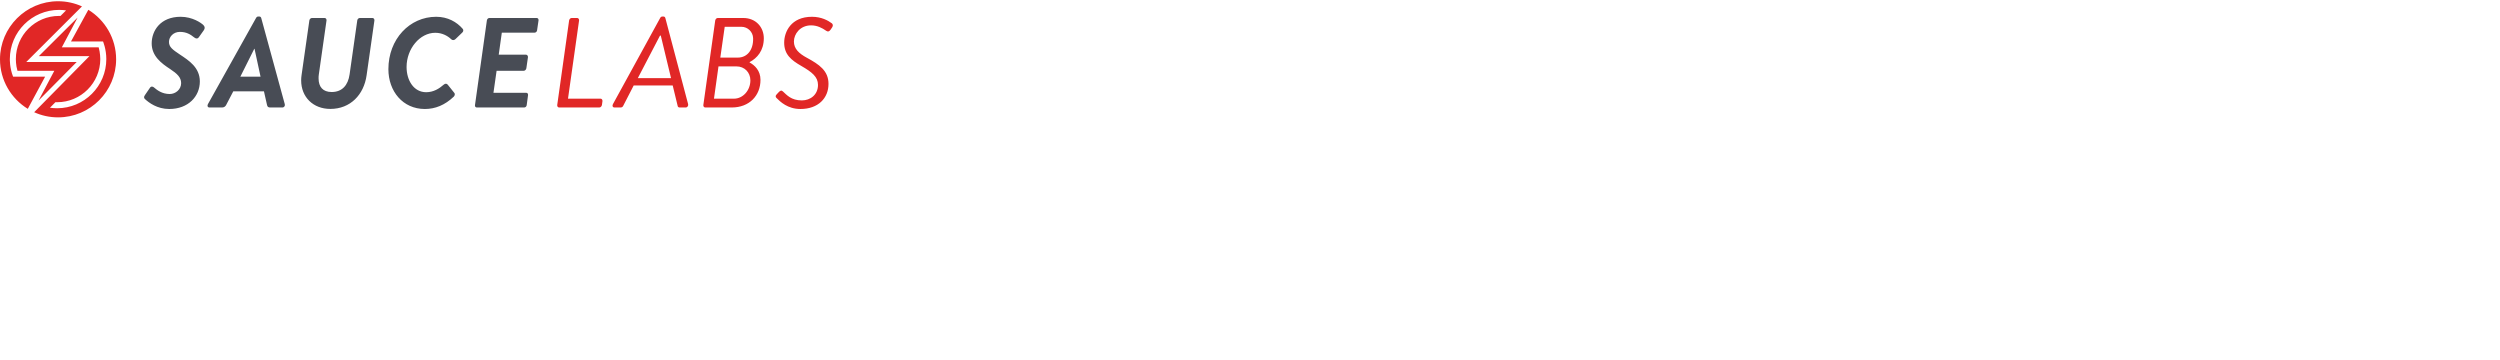
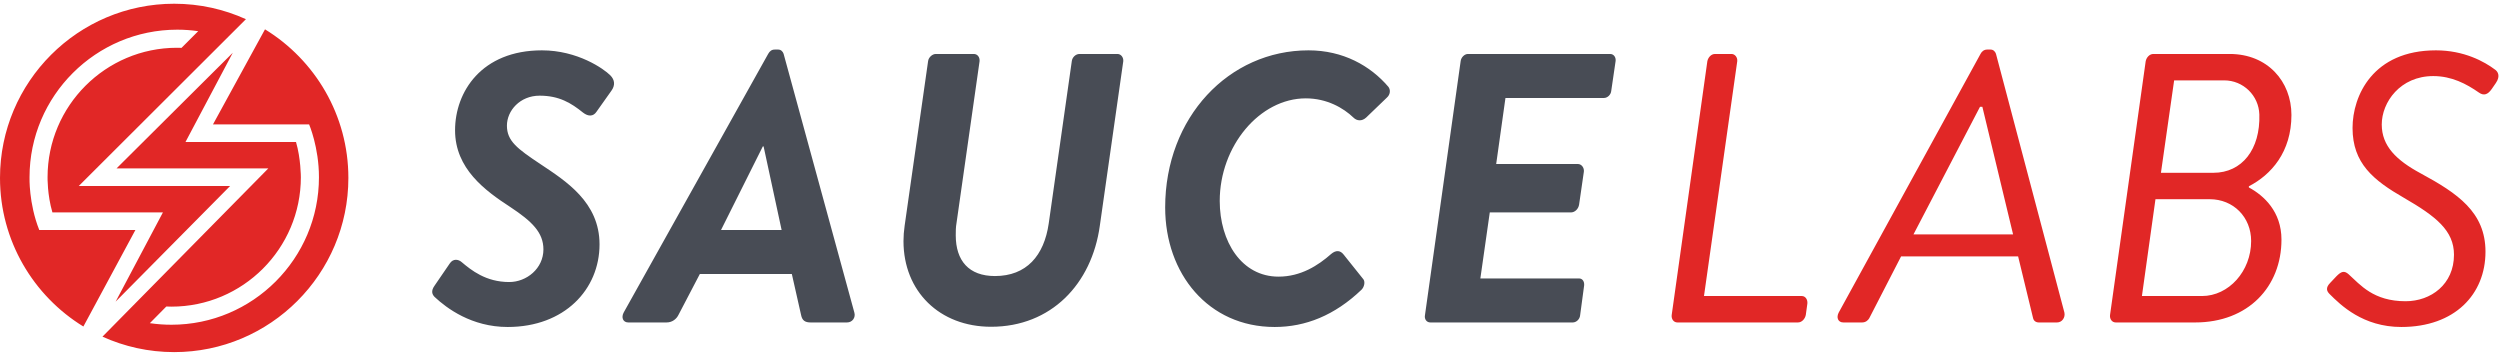
- <svg xmlns="http://www.w3.org/2000/svg" width="480px" height="69px" viewBox="0 0 480 69" version="1.1">
+ <svg xmlns="http://www.w3.org/2000/svg" width="160px" height="23px" viewBox="0 0 160 23" version="1.1">
  <g id="logo/sauce/color" stroke="none" stroke-width="1" fill="none" fill-rule="evenodd">
    <g id="logo/color" transform="translate(0, -0)">
      <path d="M93.481,3.92 C93.506,3.674 93.727,3.454 93.947,3.454 L103.048,3.454 C103.283,3.454 103.424,3.665 103.4,3.9 L103.118,5.825 C103.095,6.059 102.883,6.271 102.649,6.271 L96.349,6.271 L95.756,10.496 L100.983,10.496 C101.214,10.496 101.393,10.726 101.368,10.982 L101.06,13.108 C101.009,13.39 100.778,13.594 100.548,13.594 L95.346,13.594 L94.743,17.82 L101.056,17.82 C101.29,17.82 101.408,18.031 101.385,18.266 L101.126,20.191 C101.103,20.425 100.891,20.637 100.656,20.637 L91.542,20.637 C91.297,20.637 91.149,20.416 91.198,20.17 L93.481,3.92 Z M83.743,3.222 C85.956,3.222 87.702,4.205 88.858,5.558 C89.006,5.755 88.981,6.05 88.76,6.247 L87.432,7.525 C87.161,7.771 86.842,7.746 86.62,7.525 C85.981,6.911 84.924,6.295 83.571,6.295 C80.62,6.295 78.063,9.345 78.063,12.861 C78.063,15.468 79.465,17.705 81.825,17.705 C83.252,17.705 84.358,16.992 85.194,16.254 C85.514,15.984 85.785,16.033 85.981,16.279 L87.26,17.878 C87.383,18.05 87.309,18.369 87.137,18.542 C85.415,20.189 83.546,20.927 81.579,20.927 C77.325,20.927 74.571,17.509 74.571,13.279 C74.571,7.5 78.653,3.222 83.743,3.222 L83.743,3.222 Z M59.397,3.921 C59.422,3.675 59.668,3.454 59.889,3.454 L62.323,3.454 C62.569,3.454 62.717,3.675 62.692,3.921 L61.217,14.273 C61.168,14.544 61.168,14.814 61.168,15.06 C61.168,16.683 62.004,17.667 63.676,17.667 C65.692,17.667 66.823,16.364 67.119,14.298 L68.594,3.921 C68.618,3.675 68.84,3.454 69.086,3.454 L71.52,3.454 C71.742,3.454 71.914,3.675 71.889,3.921 L70.389,14.445 C69.872,18.183 67.266,20.913 63.43,20.913 C60.135,20.913 57.823,18.651 57.823,15.429 C57.823,15.109 57.848,14.79 57.897,14.445 L59.397,3.921 Z M50.024,14.721 L48.87,9.369 L48.821,9.369 L46.145,14.721 L50.024,14.721 Z M39.918,19.997 L49.167,3.442 C49.265,3.27 49.388,3.172 49.585,3.172 L49.806,3.172 C49.978,3.172 50.101,3.295 50.15,3.442 L54.677,19.997 C54.775,20.317 54.554,20.637 54.209,20.637 L51.885,20.637 C51.53,20.637 51.341,20.518 51.27,20.163 L50.678,17.538 L44.789,17.538 L43.417,20.163 C43.299,20.4 43.039,20.637 42.66,20.637 L40.213,20.637 C39.869,20.637 39.745,20.317 39.918,19.997 L39.918,19.997 Z M27.82,18.271 L28.779,16.87 C29.001,16.525 29.345,16.599 29.542,16.771 C30.156,17.288 31.091,18.05 32.591,18.05 C33.698,18.05 34.779,17.189 34.779,15.96 C34.779,14.878 34.042,14.164 32.665,13.254 C31.041,12.197 29.124,10.796 29.124,8.337 C29.124,5.878 30.82,3.222 34.681,3.222 C36.968,3.222 38.64,4.402 39.058,4.82 C39.353,5.115 39.378,5.46 39.132,5.804 L38.173,7.156 C37.976,7.451 37.657,7.476 37.312,7.205 C36.55,6.591 35.788,6.123 34.534,6.123 C33.279,6.123 32.443,7.082 32.443,8.041 C32.443,9.025 33.107,9.517 34.583,10.5 C36.206,11.583 38.37,12.935 38.37,15.64 C38.37,18.517 36.132,20.927 32.492,20.927 C30.181,20.927 28.583,19.722 27.82,19.009 C27.673,18.861 27.55,18.64 27.82,18.271 L27.82,18.271 Z" id="Fill-1" fill="#484C55" />
      <path d="M149.088,18.812 C149.801,19.525 151.227,20.927 153.686,20.927 C157.104,20.927 159.071,18.837 159.071,16.107 C159.071,13.574 157.276,12.369 154.916,11.091 C153.366,10.255 152.432,9.345 152.432,7.968 C152.432,6.542 153.613,4.869 155.727,4.869 C156.907,4.869 157.842,5.361 158.653,5.926 C158.973,6.148 159.219,6.05 159.465,5.705 L159.736,5.312 C160.055,4.845 159.834,4.574 159.711,4.476 C158.998,3.935 157.695,3.222 155.899,3.222 C151.867,3.222 150.563,6.124 150.563,8.189 C150.563,10.452 151.891,11.533 153.859,12.665 C155.899,13.845 157.055,14.755 157.055,16.304 C157.055,18.197 155.58,19.279 153.957,19.279 C151.891,19.279 151.055,18.222 150.317,17.558 C150.022,17.288 149.825,17.386 149.531,17.681 L149.137,18.099 C148.817,18.419 148.916,18.64 149.088,18.812 L149.088,18.812 Z M138.3,11.059 L139.145,5.144 L142.35,5.144 C143.565,5.144 144.561,6.111 144.598,7.326 C144.667,9.552 143.494,11.059 141.656,11.059 L138.3,11.059 Z M137.083,18.946 L137.95,12.749 L141.42,12.749 C142.933,12.749 144.073,13.89 144.073,15.426 C144.073,17.36 142.635,18.946 140.925,18.946 L137.083,18.946 Z M143.927,11.922 C145.351,11.186 146.652,9.738 146.652,7.357 C146.652,5.221 145.13,3.454 142.7,3.454 L137.815,3.454 C137.569,3.454 137.373,3.674 137.324,3.92 L135.041,20.17 C135.016,20.415 135.164,20.637 135.409,20.637 L140.49,20.637 C143.878,20.637 146.014,18.354 146.014,15.334 C146.014,13.542 144.885,12.512 143.927,11.996 L143.927,11.922 Z M122.462,15.003 L126.721,6.834 L126.871,6.834 L128.838,15.003 L122.462,15.003 Z M117.976,20.637 L119.173,20.637 C119.413,20.637 119.557,20.492 119.629,20.373 L121.669,16.411 L129.16,16.411 L130.12,20.373 C130.144,20.492 130.264,20.637 130.48,20.637 L131.652,20.637 C131.972,20.637 132.193,20.317 132.12,19.997 L127.741,3.442 C127.692,3.295 127.569,3.172 127.397,3.172 L127.176,3.172 C126.979,3.172 126.831,3.295 126.758,3.442 L117.681,19.997 C117.508,20.317 117.631,20.637 117.976,20.637 L117.976,20.637 Z M106.987,20.17 C106.962,20.415 107.109,20.637 107.355,20.637 L115.067,20.637 C115.319,20.637 115.521,20.409 115.571,20.157 L115.672,19.426 C115.697,19.174 115.546,18.946 115.319,18.946 L109.055,18.946 L111.184,3.918 C111.209,3.674 111.037,3.454 110.817,3.454 L109.761,3.454 C109.515,3.454 109.318,3.674 109.27,3.92 L106.987,20.17 Z M16.96,1.877 L13.631,7.961 L19.783,7.961 C19.783,7.961 20.413,9.422 20.413,11.341 C20.413,16.547 16.177,20.783 10.971,20.783 C10.508,20.783 10.046,20.749 9.59,20.683 L10.644,19.617 C10.753,19.622 10.862,19.625 10.971,19.625 C15.538,19.625 19.255,15.908 19.255,11.341 C19.255,11.341 19.254,10.136 18.944,9.087 L11.871,9.087 L14.898,3.377 L7.459,10.777 L17.173,10.777 L6.558,21.546 C7.958,22.181 9.513,22.535 11.148,22.535 C17.295,22.535 22.296,17.534 22.296,11.387 C22.296,7.368 20.158,3.839 16.96,1.877 L16.96,1.877 Z M8.665,14.721 L5.336,20.897 C2.138,18.935 -0,15.406 -0,11.387 C-0,5.24 5.001,0.239 11.148,0.239 C12.784,0.239 14.338,0.593 15.739,1.228 L5.041,11.904 L14.727,11.904 L7.4,19.305 L10.427,13.594 L3.354,13.594 C3.022,12.472 3.044,11.341 3.044,11.341 C3.044,6.773 6.76,3.057 11.327,3.057 C11.425,3.057 11.521,3.059 11.618,3.063 L12.685,1.995 C12.239,1.931 11.799,1.899 11.347,1.899 C6.14,1.899 1.89,6.134 1.89,11.341 C1.89,11.341 1.833,13.012 2.512,14.718 L8.665,14.721 Z" id="Fill-3" fill="#E12726" />
    </g>
  </g>
</svg>
